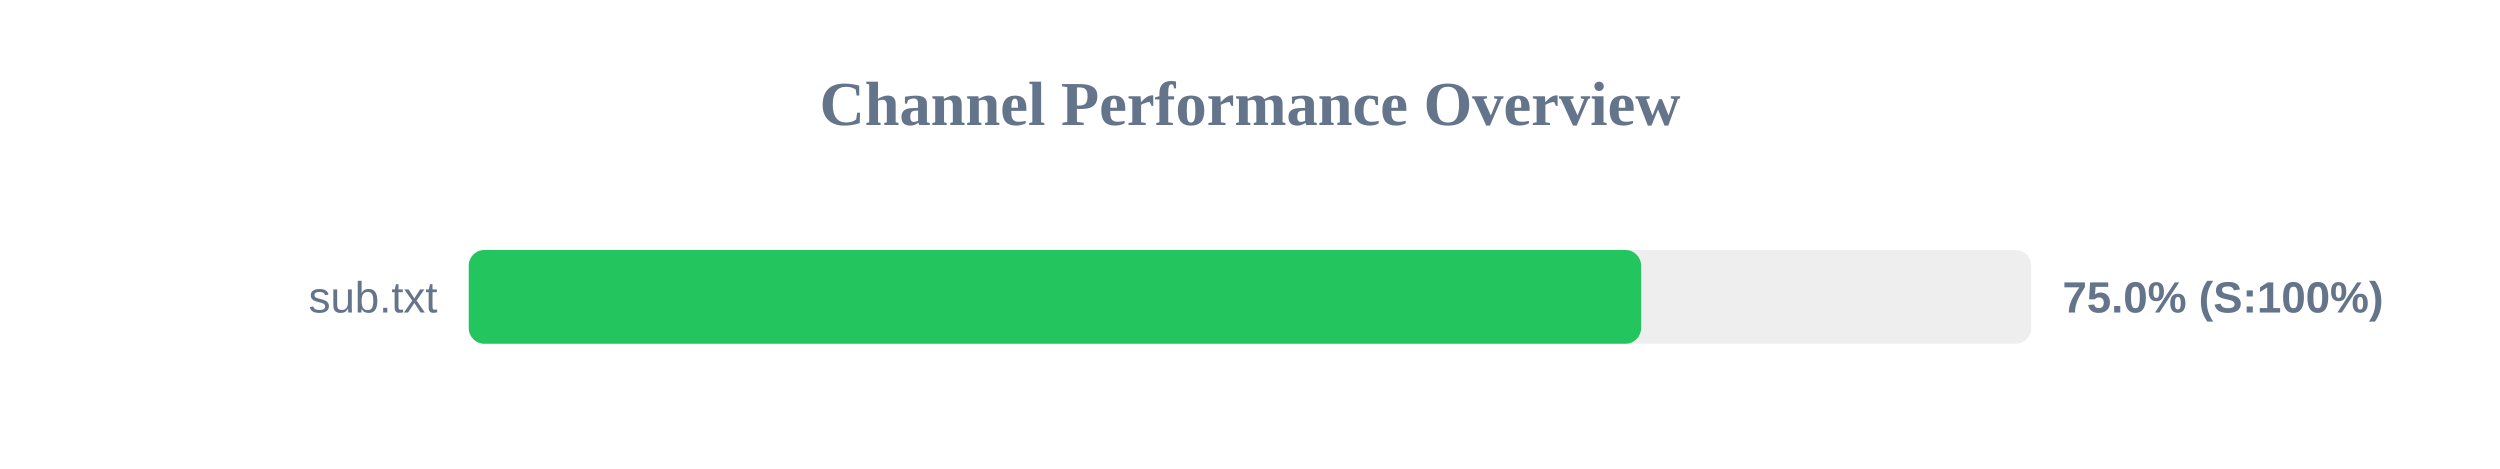
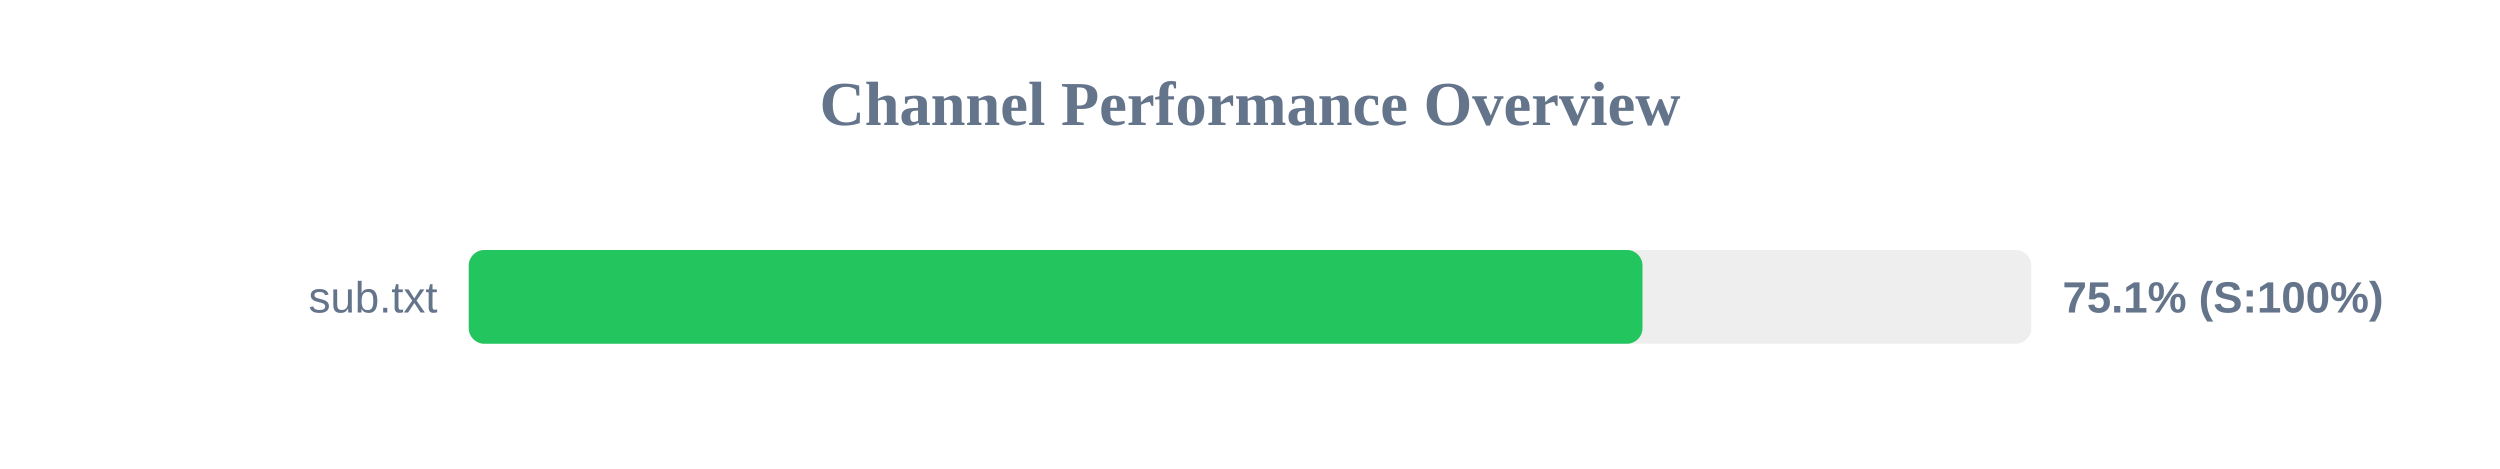
<svg xmlns="http://www.w3.org/2000/svg" width="800" height="150" version="1.1">
  <style>
        .row { font: 14px Arial; fill: #64748b; }
        .score { font: bold 14px Arial; fill: #64748b; }
    </style>
  <text x="400" y="40" text-anchor="middle" font-size="20px" font-weight="bold" fill="#64748b">Channel Performance Overview</text>
  <rect x="150" y="80" width="500" height="30" fill="#eee" rx="5" />
-   <rect x="150" y="80" width="375.15" height="30" fill="#22c55e" rx="5" />
+   <rect x="150" y="80" width="375.6" height="30" fill="#22c55e" rx="5" />
  <text x="140" y="100" text-anchor="end" class="row">sub.txt</text>
-   <text x="660" y="100" text-anchor="start" class="score">75.0% (S:100%)</text>
+   <text x="660" y="100" text-anchor="start" class="score">75.1% (S:100%)</text>
</svg>
